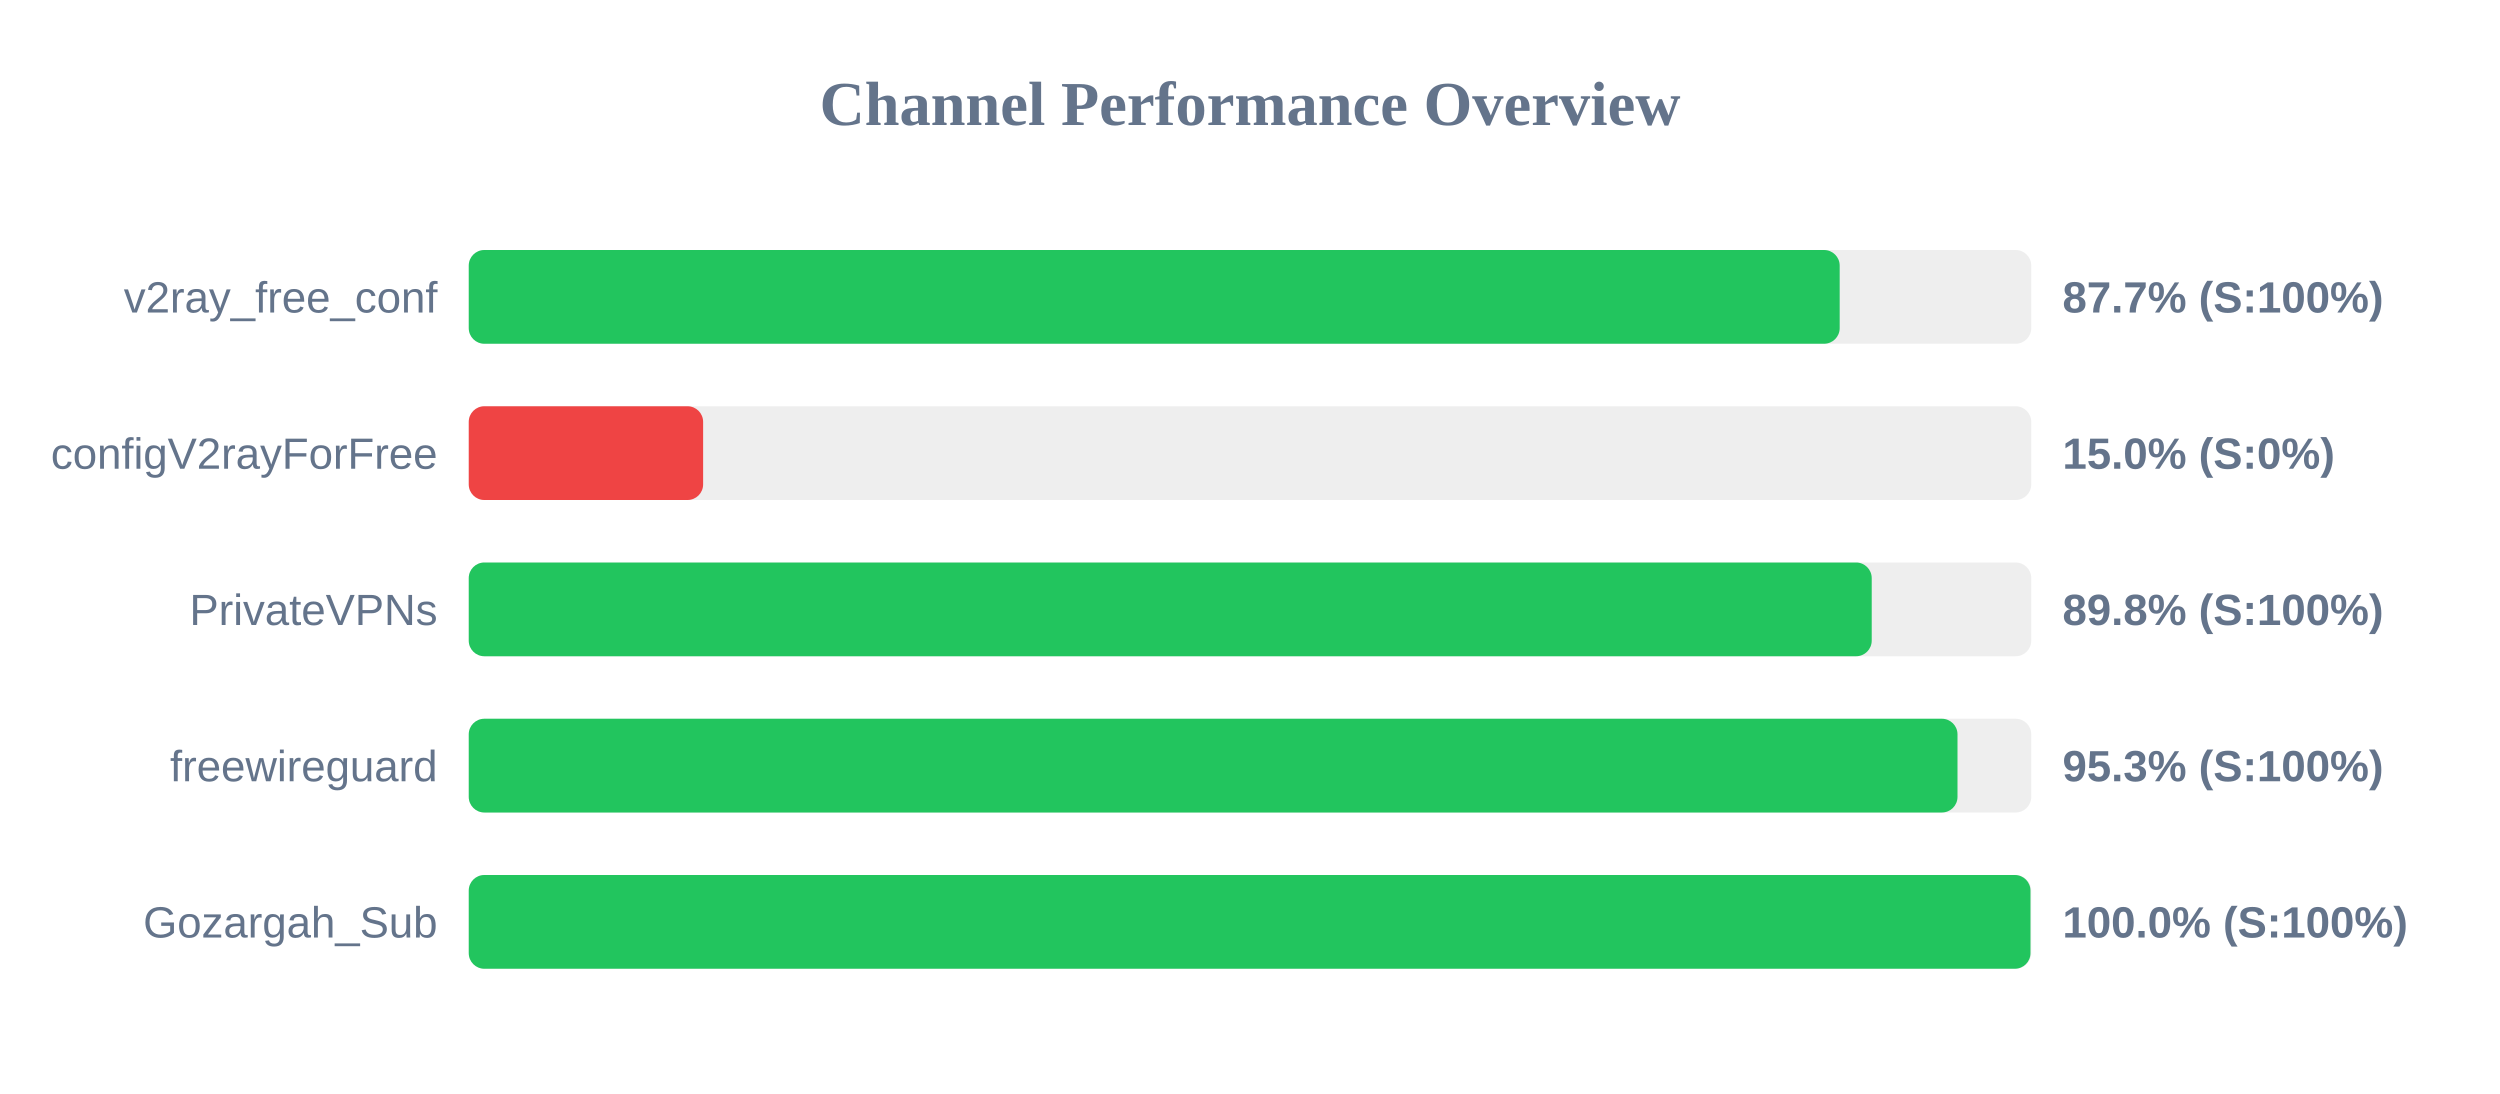
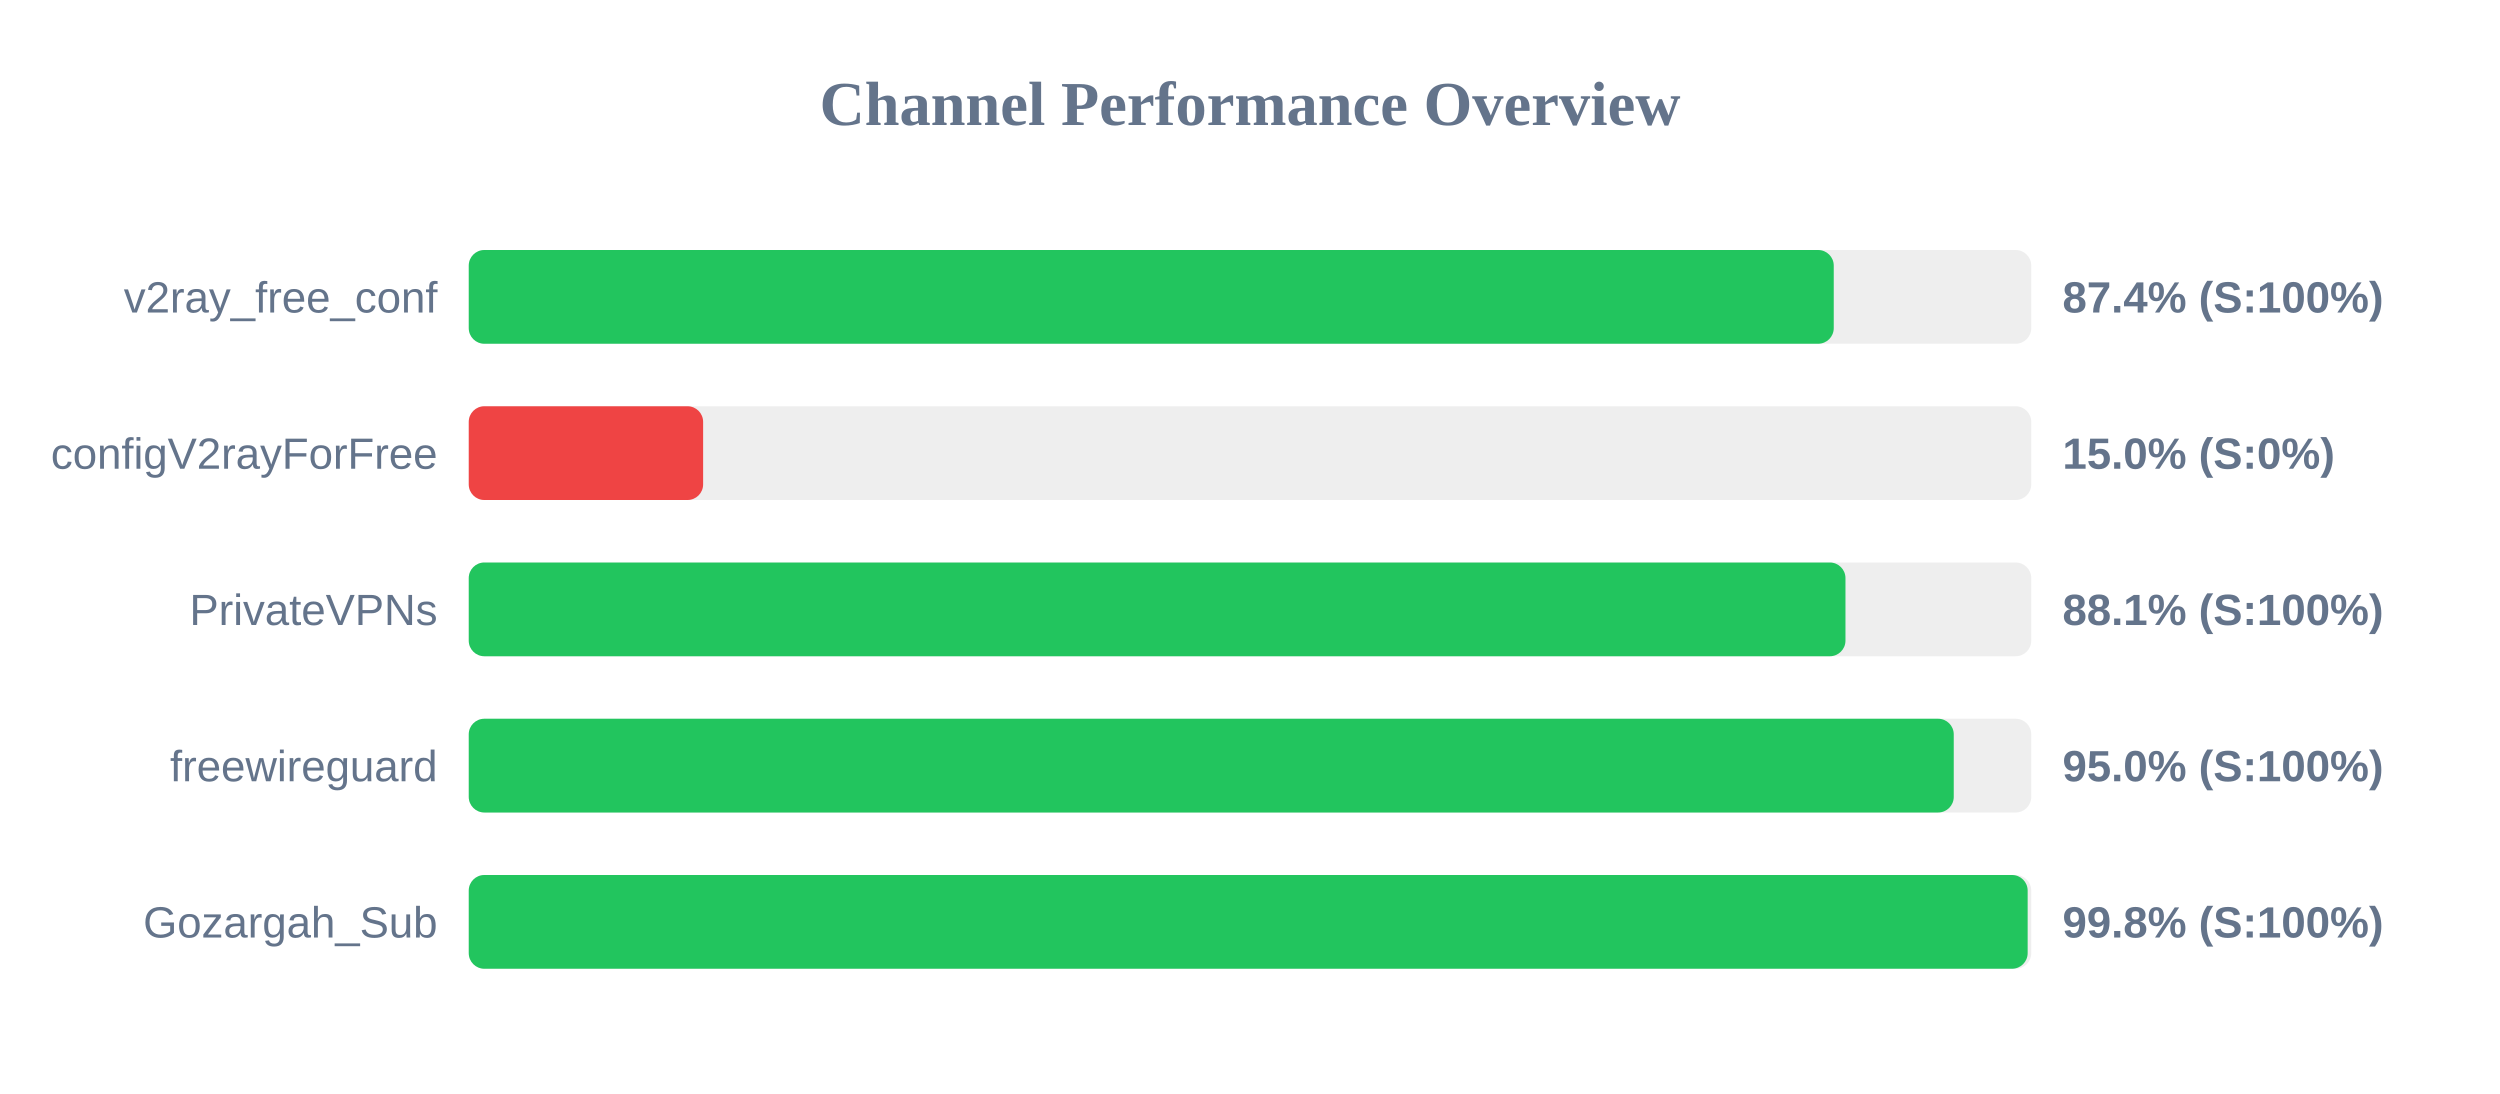
<svg xmlns="http://www.w3.org/2000/svg" width="800" height="350" version="1.1">
  <style>
        .row { font: 14px Arial; fill: #64748b; }
        .score { font: bold 14px Arial; fill: #64748b; }
    </style>
  <text x="400" y="40" text-anchor="middle" font-size="20px" font-weight="bold" fill="#64748b">Channel Performance Overview</text>
  <rect x="150" y="80" width="500" height="30" fill="#eee" rx="5" />
-   <rect x="150" y="80" width="438.7" height="30" fill="#22c55e" rx="5" />
+   <rect x="150" y="80" width="436.8" height="30" fill="#22c55e" rx="5" />
  <text x="140" y="100" text-anchor="end" class="row">v2ray_free_conf</text>
-   <text x="660" y="100" text-anchor="start" class="score">87.7% (S:100%)</text>
+   <text x="660" y="100" text-anchor="start" class="score">87.4% (S:100%)</text>
  <rect x="150" y="130" width="500" height="30" fill="#eee" rx="5" />
  <rect x="150" y="130" width="75.0" height="30" fill="#ef4444" rx="5" />
  <text x="140" y="150" text-anchor="end" class="row">configV2rayForFree</text>
  <text x="660" y="150" text-anchor="start" class="score">15.0% (S:0%)</text>
  <rect x="150" y="180" width="500" height="30" fill="#eee" rx="5" />
-   <rect x="150" y="180" width="448.95" height="30" fill="#22c55e" rx="5" />
+   <rect x="150" y="180" width="440.55" height="30" fill="#22c55e" rx="5" />
  <text x="140" y="200" text-anchor="end" class="row">PrivateVPNs</text>
-   <text x="660" y="200" text-anchor="start" class="score">89.8% (S:100%)</text>
+   <text x="660" y="200" text-anchor="start" class="score">88.1% (S:100%)</text>
  <rect x="150" y="230" width="500" height="30" fill="#eee" rx="5" />
-   <rect x="150" y="230" width="476.4" height="30" fill="#22c55e" rx="5" />
+   <rect x="150" y="230" width="475.2" height="30" fill="#22c55e" rx="5" />
  <text x="140" y="250" text-anchor="end" class="row">freewireguard</text>
-   <text x="660" y="250" text-anchor="start" class="score">95.3% (S:100%)</text>
+   <text x="660" y="250" text-anchor="start" class="score">95.0% (S:100%)</text>
  <rect x="150" y="280" width="500" height="30" fill="#eee" rx="5" />
-   <rect x="150" y="280" width="499.75" height="30" fill="#22c55e" rx="5" />
+   <rect x="150" y="280" width="498.85" height="30" fill="#22c55e" rx="5" />
  <text x="140" y="300" text-anchor="end" class="row">Gozargah_Sub</text>
-   <text x="660" y="300" text-anchor="start" class="score">100.0% (S:100%)</text>
+   <text x="660" y="300" text-anchor="start" class="score">99.8% (S:100%)</text>
</svg>
